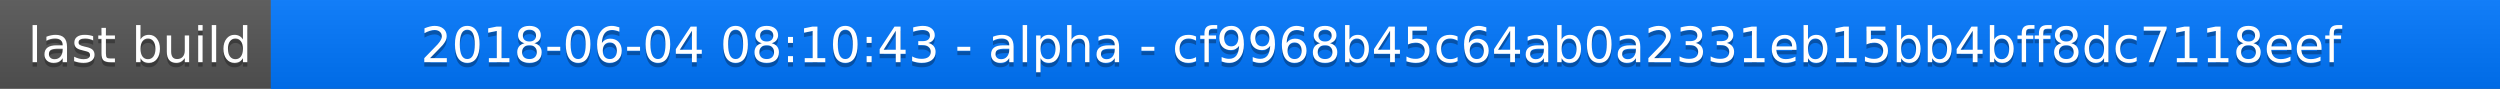
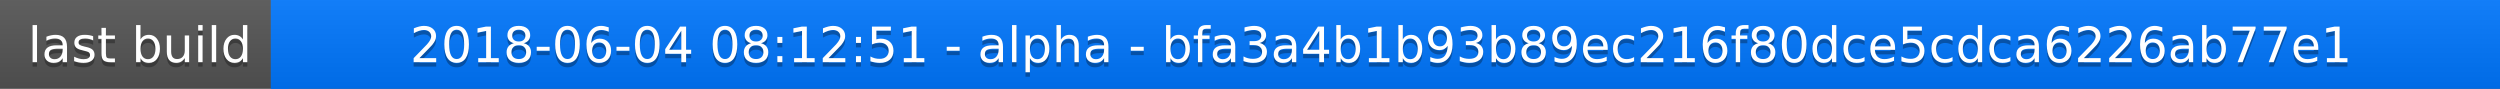
<svg xmlns="http://www.w3.org/2000/svg" width="563" height="20">
  <linearGradient id="a" x2="0" y2="100%">
    <stop offset="0" stop-color="#bbb" stop-opacity=".1" />
    <stop offset="1" stop-opacity=".1" />
  </linearGradient>
  <rect rx="0" width="563" height="20" fill="#555" />
  <rect rx="0" x="61" width="502" height="20" fill="#07f" />
  <path fill="#07f" d="M61 0h4v20h-4z" />
  <rect rx="0" width="563" height="20" fill="url(#a)" />
  <g fill="#fff" text-anchor="middle" font-family="DejaVu Sans,Verdana,Geneva,sans-serif" font-size="11">
    <text x="31.5" y="15" fill="#010101" fill-opacity=".3">last build</text>
    <text x="31.5" y="14">last build</text>
-     <text x="311" y="15" fill="#010101" fill-opacity=".3">2018-06-04 08:10:43 - alpha - cf9968b45c64ab0a2331eb15bb4bff8dc7118eef</text>
-     <text x="311" y="14">2018-06-04 08:10:43 - alpha - cf9968b45c64ab0a2331eb15bb4bff8dc7118eef</text>
+     <text x="311" y="15" fill="#010101" fill-opacity=".3">2018-06-04 08:12:51 - alpha - bfa3a4b1b93b89ec216f80dce5cdca6226ab77e1</text>
+     <text x="311" y="14">2018-06-04 08:12:51 - alpha - bfa3a4b1b93b89ec216f80dce5cdca6226ab77e1</text>
  </g>
</svg>
